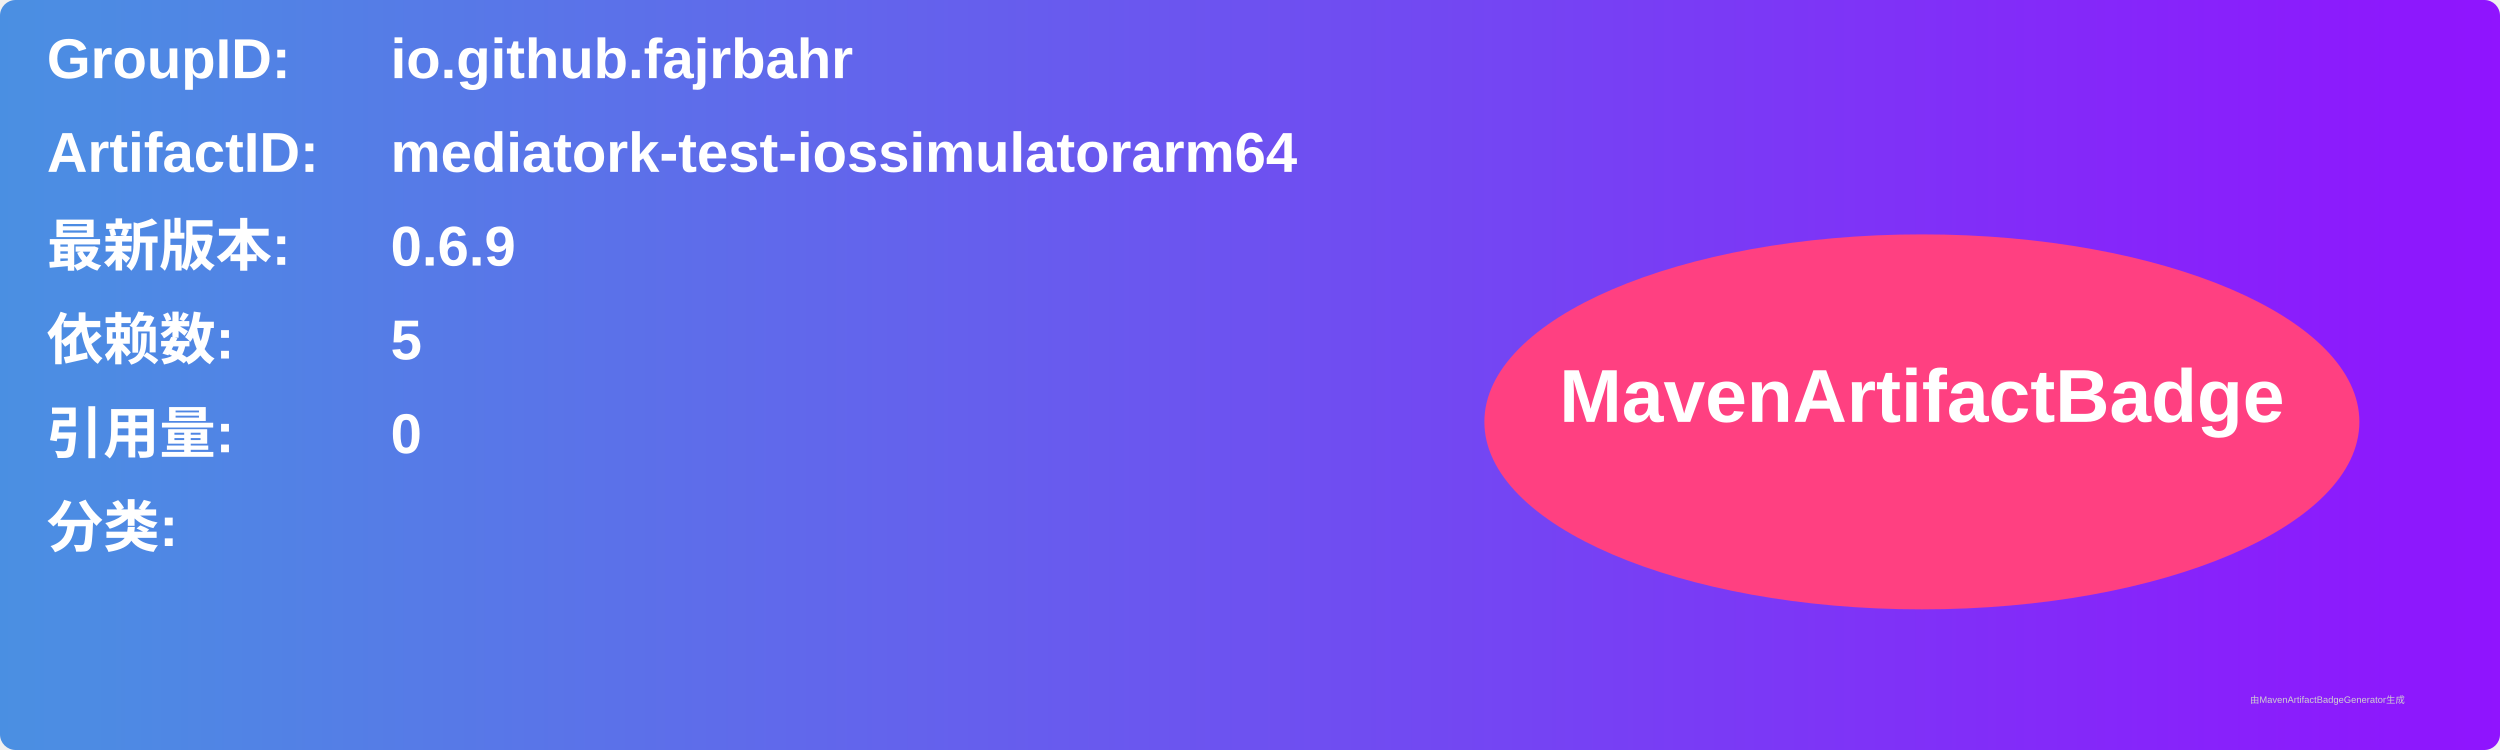
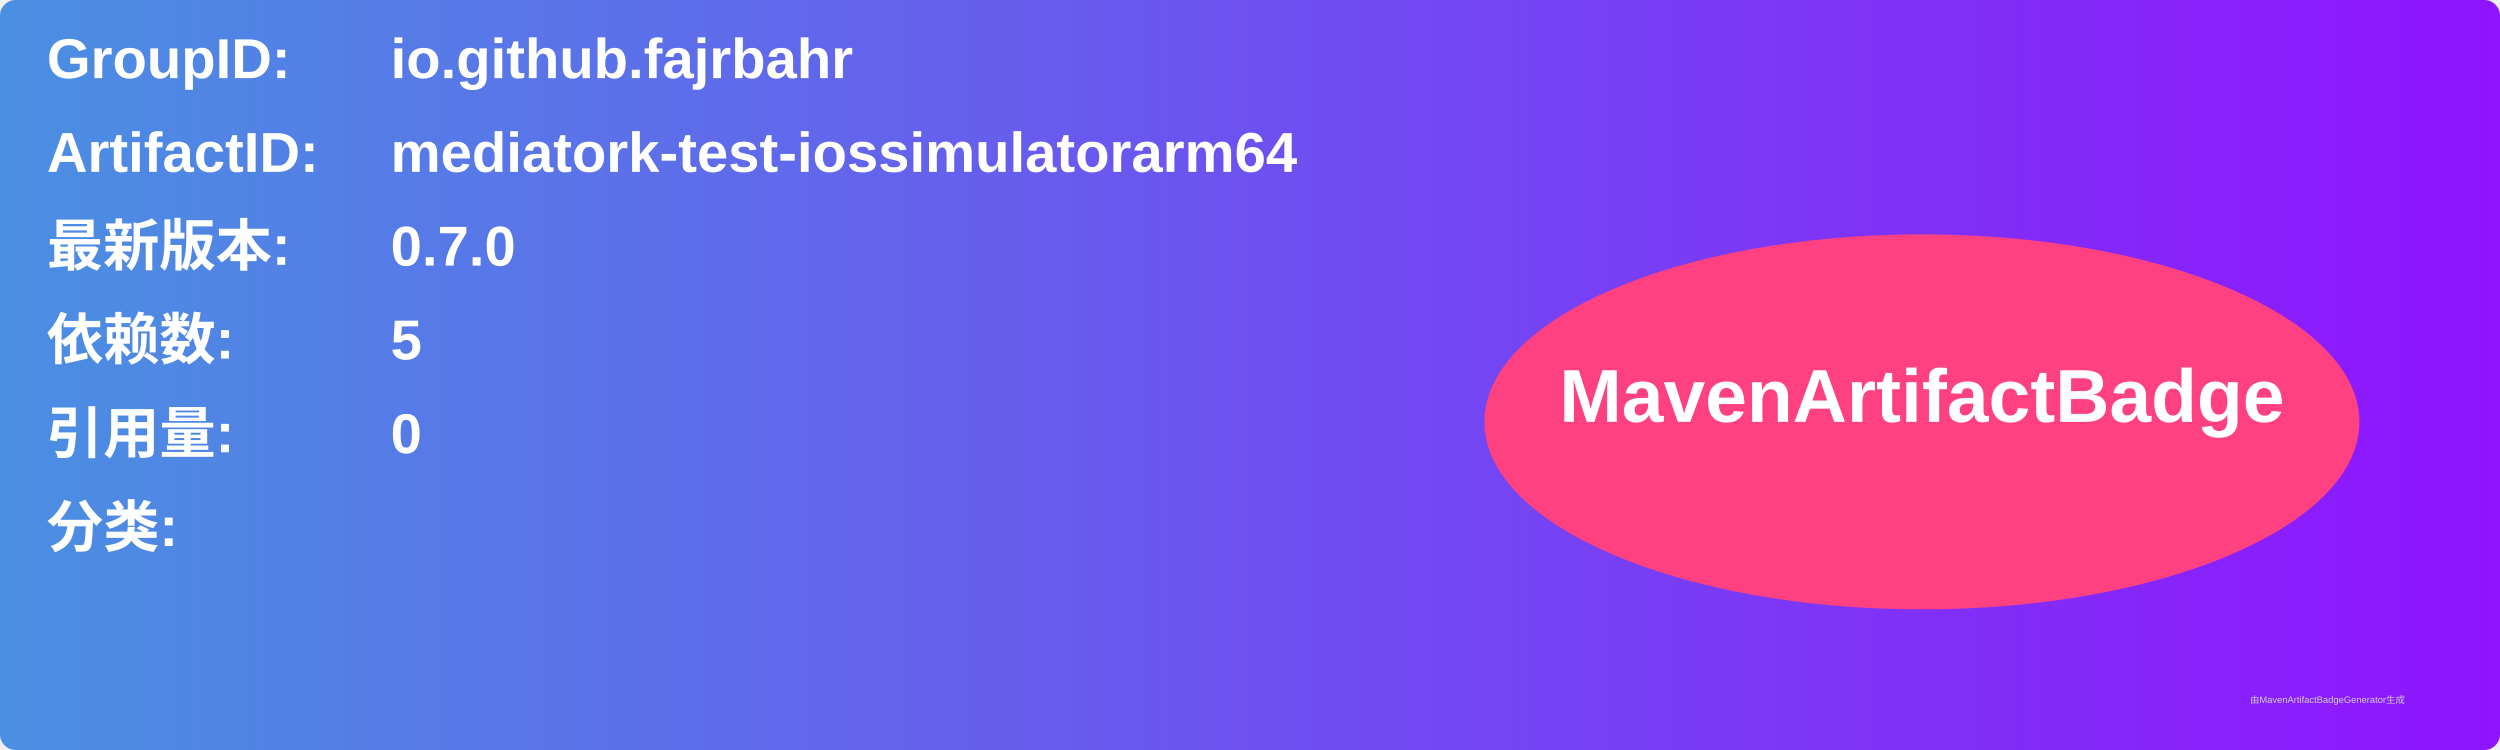
<svg xmlns="http://www.w3.org/2000/svg" width="800" height="240" viewBox="0 0 800 240">
  <linearGradient id="grad" x1="0%" y1="0%" x2="100%" y2="0%">
    <stop offset="0%" stop-color="#4a90e2" />
    <stop offset="100%" stop-color="#9013fe" />
  </linearGradient>
  <rect width="100%" height="100%" rx="5" ry="5" fill="url(#grad)" />
  <g transform="translate(15, 15)">
    <text x="0" y="10" font-family="Arial" font-size="18" fill="white" font-weight="bold" width="260">GroupID:</text>
    <text x="110" y="10" font-family="Arial" font-size="18" fill="white" font-weight="bold" width="460">io.github.fajrbahr</text>
    <text x="0" y="40" font-family="Arial" font-size="18" fill="white" font-weight="bold" width="260">ArtifactID:</text>
    <text x="110" y="40" font-family="Arial" font-size="18" fill="white" font-weight="bold" width="460">mediatork-test-iossimulatorarm64</text>
    <text x="0" y="70" font-family="Arial" font-size="18" fill="white" font-weight="bold">最新版本:</text>
    <text x="110" y="70" font-family="Arial" font-size="18" fill="white" font-weight="bold">
-       <tspan font-weight="bold">0.6.9</tspan>
+       <tspan font-weight="bold">0.7.0</tspan>
    </text>
    <text x="0" y="100" font-family="Arial" font-size="18" fill="white" font-weight="bold">依赖数: </text>
    <text x="110" y="100" font-family="Arial" font-size="18" fill="white">
      <tspan font-weight="bold">5</tspan>
    </text>
    <text x="0" y="130" font-family="Arial" font-size="18" fill="white" font-weight="bold">引用量: </text>
    <text x="110" y="130" font-family="Arial" font-size="18" fill="white">
      <tspan font-weight="bold">0</tspan>
    </text>
    <text x="0" y="160" font-family="Arial" font-size="18" fill="white" font-weight="bold">分类:</text>
    <text x="10" y="190" font-family="Arial" font-size="10" fill="white">
      <tspan font-weight="bold" />
    </text>
    <ellipse cx="600" cy="120" rx="140" ry="60" fill="#ff4081" />
    <text x="600" y="120" text-anchor="middle" font-family="Arial" font-size="24" fill="white" font-weight="bold">MavenArtifactBadge</text>
  </g>
  <text x="720" y="225" font-family="Arial" font-size="3" fill="#d0d0d0">由MavenArtifactBadgeGenerator生成</text>
</svg>
